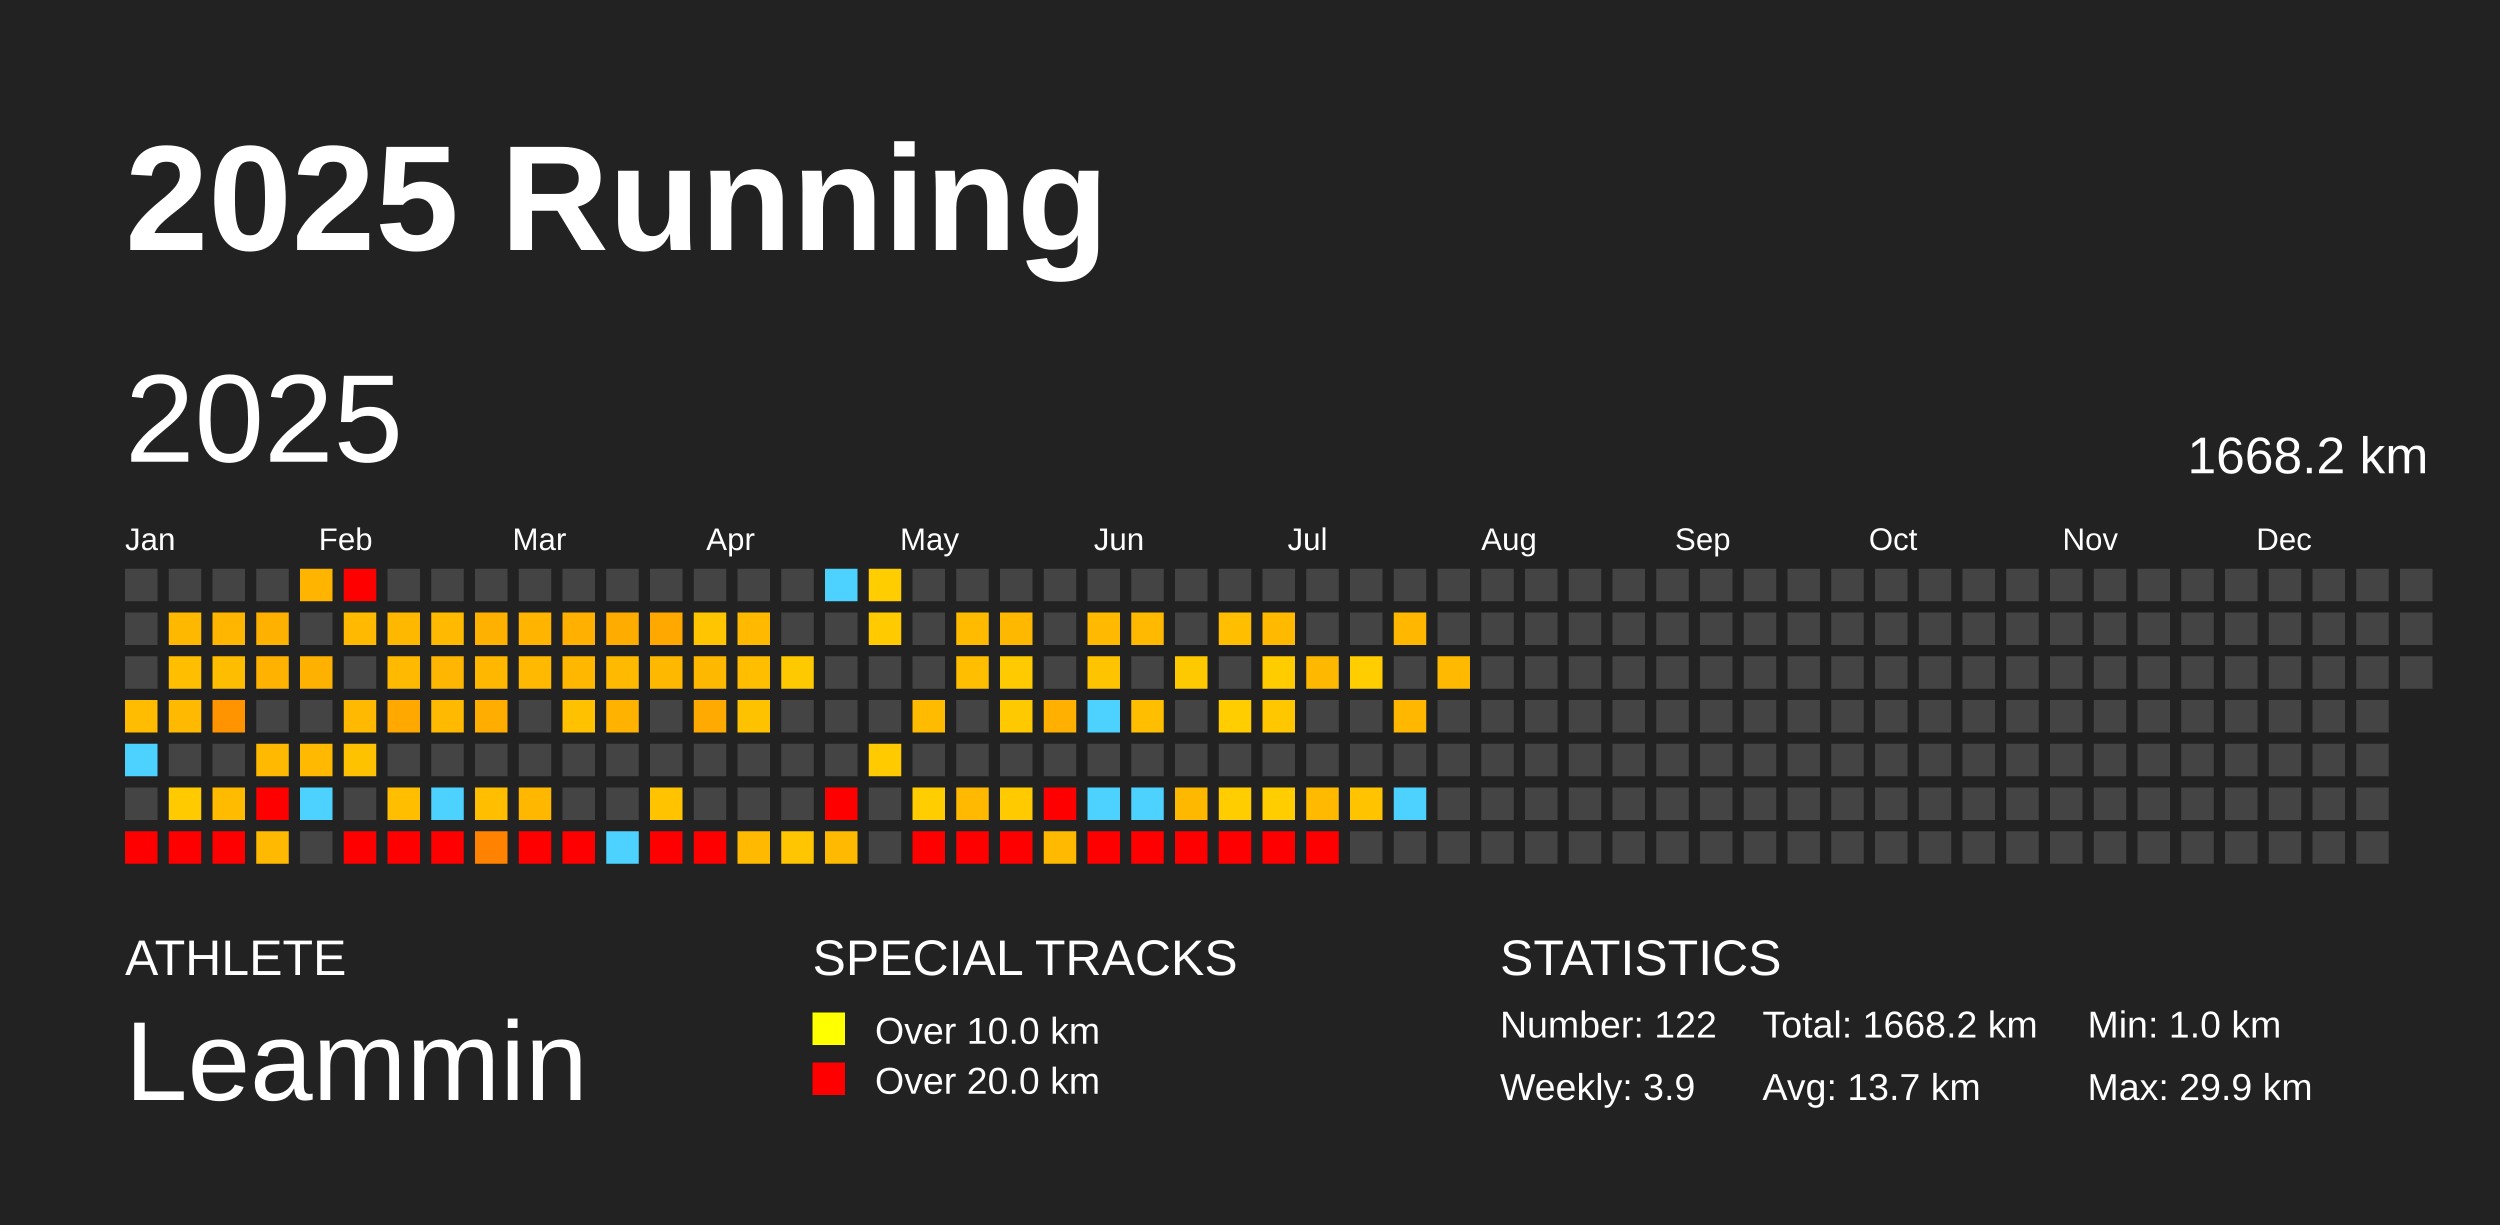
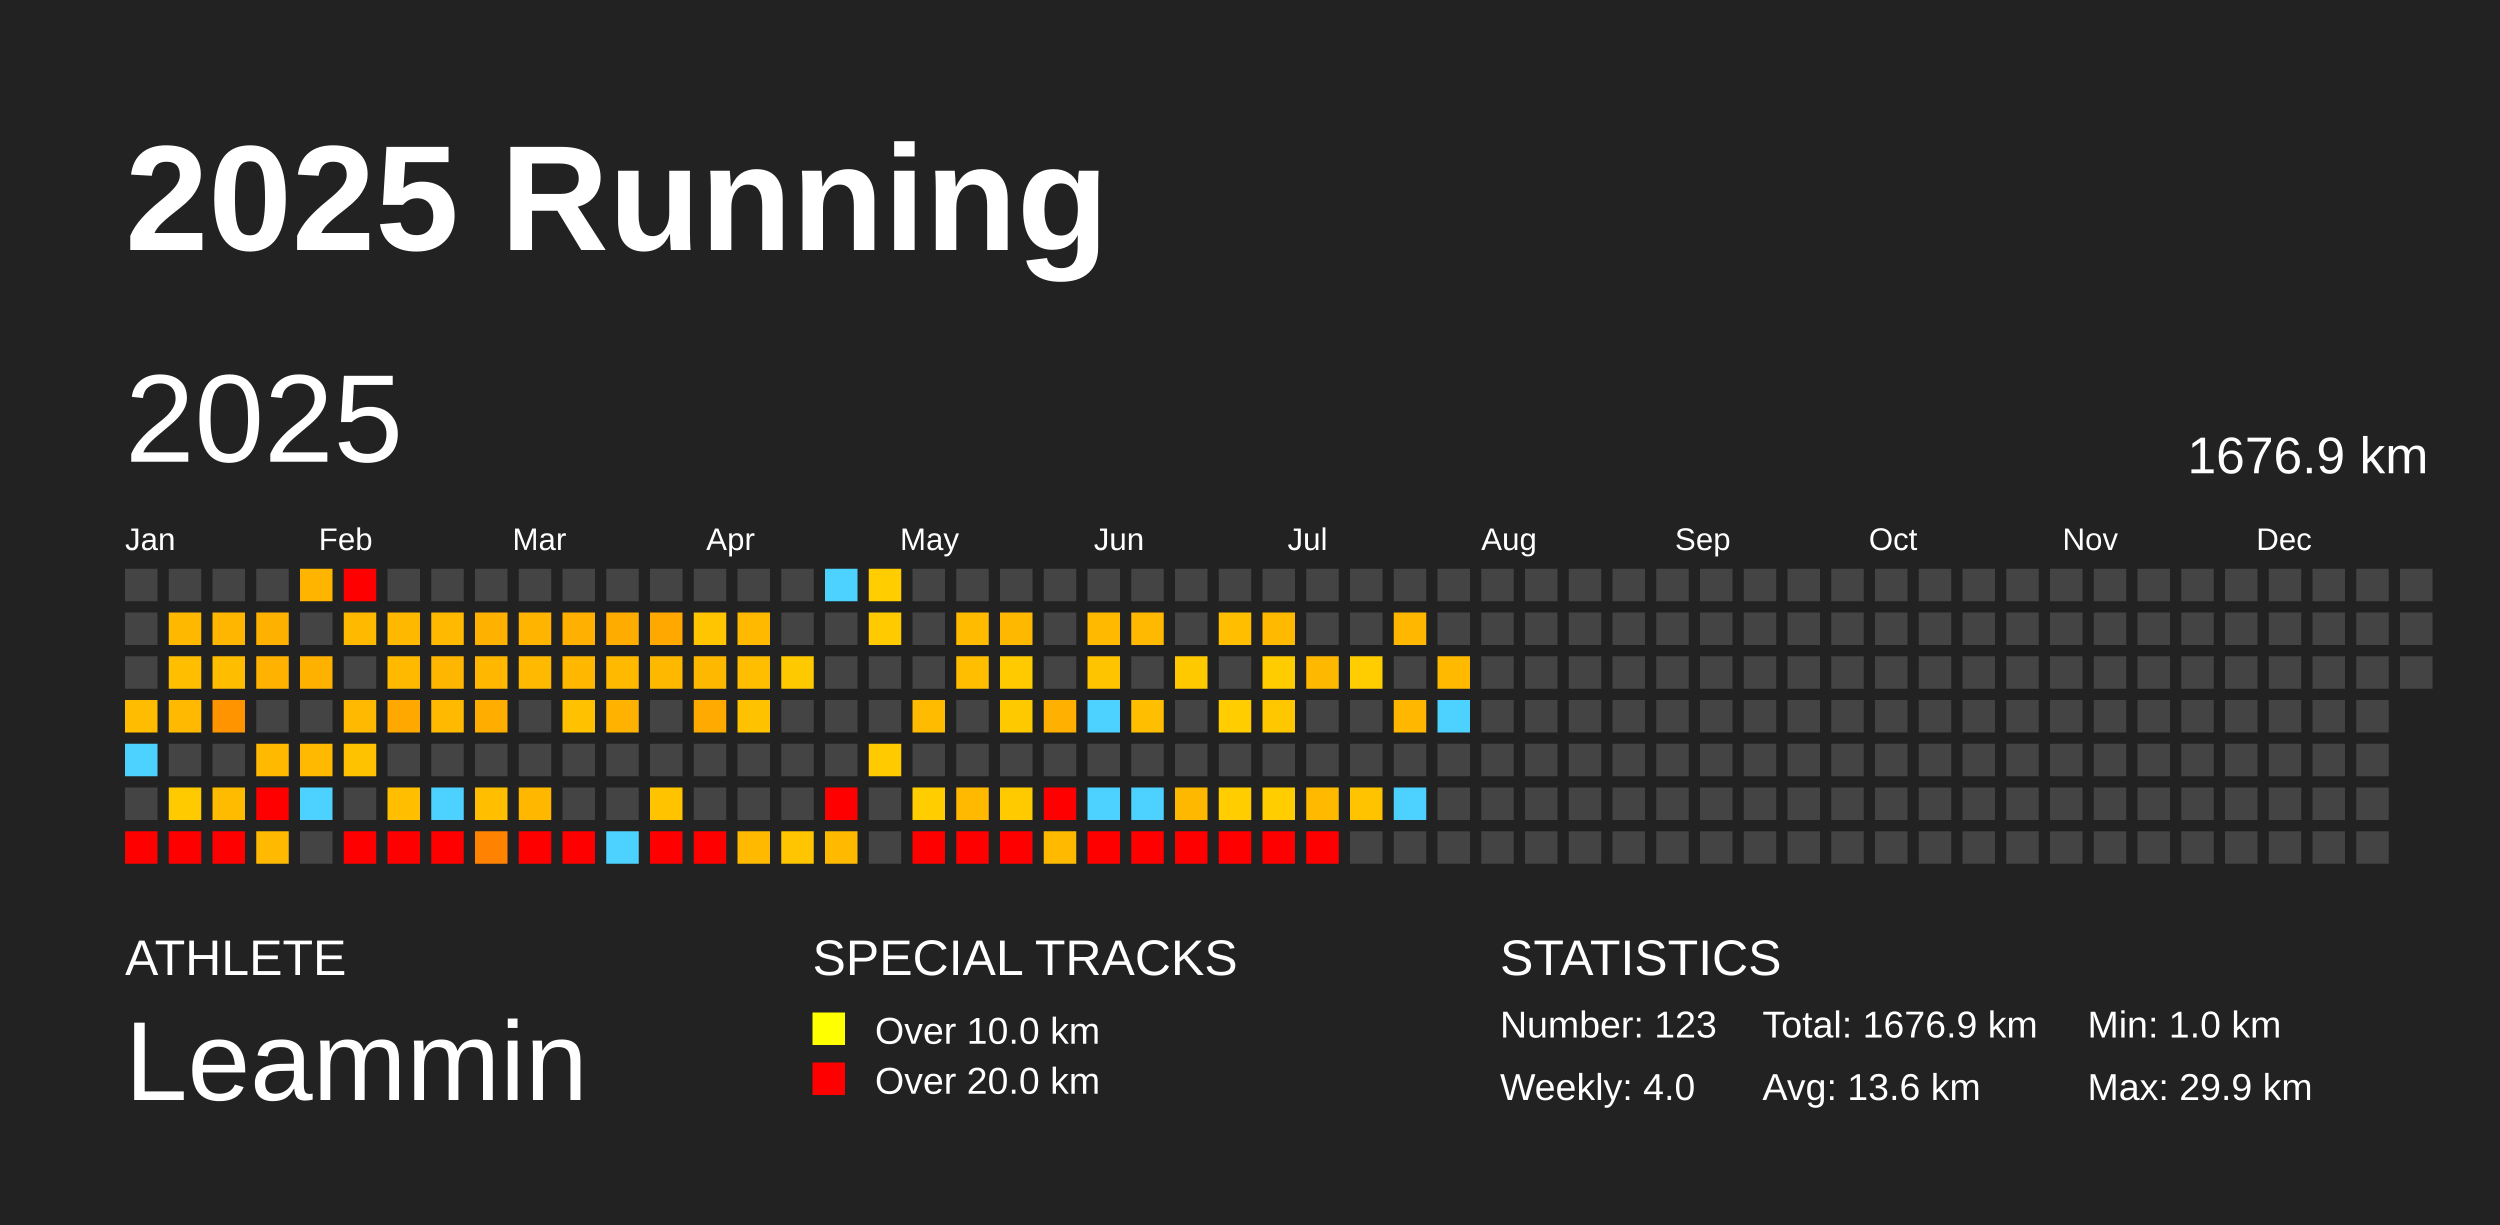
<svg xmlns="http://www.w3.org/2000/svg" baseProfile="full" height="98mm" version="1.1" viewBox="0,0,200,98" width="200mm">
  <defs />
  <rect fill="#222222" height="98" width="200" x="0" y="0" />
  <text fill="#FFFFFF" style="font-size:12px; font-family:Arial; font-weight:bold;" x="10" y="20">2025 Running</text>
  <text fill="#FFFFFF" style="font-size:4px; font-family:Arial" x="10" y="78">ATHLETE</text>
  <text fill="#FFFFFF" style="font-size:9px; font-family:Arial" x="10" y="88">Leammin</text>
  <text fill="#FFFFFF" style="font-size:4px; font-family:Arial" x="65" y="78">SPECIAL TRACKS</text>
  <rect fill="yellow" height="2.6" width="2.6" x="65" y="81" />
  <text fill="#FFFFFF" style="font-size:3px; font-family:Arial" x="70" y="83.5">Over 10.0 km</text>
  <rect fill="red" height="2.6" width="2.6" x="65" y="85" />
  <text fill="#FFFFFF" style="font-size:3px; font-family:Arial" x="70" y="87.5">Over 20.0 km</text>
  <text fill="#FFFFFF" style="font-size:4px; font-family:Arial" x="120" y="78">STATISTICS</text>
-   <text fill="#FFFFFF" style="font-size:3px; font-family:Arial" x="120" y="83">Number: 122</text>
-   <text fill="#FFFFFF" style="font-size:3px; font-family:Arial" x="120" y="88">Weekly: 3.9</text>
-   <text fill="#FFFFFF" style="font-size:3px; font-family:Arial" x="141" y="83">Total: 1668.2 km</text>
-   <text fill="#FFFFFF" style="font-size:3px; font-family:Arial" x="141" y="88">Avg: 13.7 km</text>
+   <text fill="#FFFFFF" style="font-size:3px; font-family:Arial" x="120" y="83">Number: 123</text>
+   <text fill="#FFFFFF" style="font-size:3px; font-family:Arial" x="120" y="88">Weekly: 4.0</text>
+   <text fill="#FFFFFF" style="font-size:3px; font-family:Arial" x="141" y="83">Total: 1676.9 km</text>
+   <text fill="#FFFFFF" style="font-size:3px; font-family:Arial" x="141" y="88">Avg: 13.6 km</text>
  <text fill="#FFFFFF" style="font-size:3px; font-family:Arial" x="167" y="83">Min: 1.0 km</text>
  <text fill="#FFFFFF" style="font-size:3px; font-family:Arial" x="167" y="88">Max: 29.9 km</text>
  <text dominant-baseline="hanging" fill="#FFFFFF" style="font-size:10.0px; font-family:Arial;" x="10" y="30">2025</text>
-   <text dominant-baseline="hanging" fill="#FFFFFF" style="font-size:4.125px; font-family:Arial;" x="175" y="35">1668.2 km</text>
+   <text dominant-baseline="hanging" fill="#FFFFFF" style="font-size:4.125px; font-family:Arial;" x="175" y="35">1676.9 km</text>
  <text fill="#FFFFFF" style="font-size:2.5px; font-family:Arial" x="10.0" y="44">Jan</text>
  <text fill="#FFFFFF" style="font-size:2.5px; font-family:Arial" x="25.5" y="44">Feb</text>
  <text fill="#FFFFFF" style="font-size:2.5px; font-family:Arial" x="41.0" y="44">Mar</text>
  <text fill="#FFFFFF" style="font-size:2.5px; font-family:Arial" x="56.5" y="44">Apr</text>
  <text fill="#FFFFFF" style="font-size:2.5px; font-family:Arial" x="72.0" y="44">May</text>
  <text fill="#FFFFFF" style="font-size:2.5px; font-family:Arial" x="87.5" y="44">Jun</text>
  <text fill="#FFFFFF" style="font-size:2.5px; font-family:Arial" x="103.0" y="44">Jul</text>
  <text fill="#FFFFFF" style="font-size:2.5px; font-family:Arial" x="118.5" y="44">Aug</text>
  <text fill="#FFFFFF" style="font-size:2.5px; font-family:Arial" x="134.0" y="44">Sep</text>
  <text fill="#FFFFFF" style="font-size:2.5px; font-family:Arial" x="149.5" y="44">Oct</text>
  <text fill="#FFFFFF" style="font-size:2.5px; font-family:Arial" x="165.0" y="44">Nov</text>
  <text fill="#FFFFFF" style="font-size:2.5px; font-family:Arial" x="180.5" y="44">Dec</text>
  <rect fill="#444444" height="2.6" width="2.6" x="10.0" y="45.5" />
  <rect fill="#444444" height="2.6" width="2.6" x="10.0" y="49.0" />
  <rect fill="#444444" height="2.6" width="2.6" x="10.0" y="52.5" />
  <rect fill="#ffbc00" height="2.6" width="2.6" x="10.0" y="56.0" />
  <rect fill="#4dd2ff" height="2.6" width="2.6" x="10.0" y="59.5" />
  <rect fill="#444444" height="2.6" width="2.6" x="10.0" y="63.0" />
  <rect fill="red" height="2.6" width="2.6" x="10.0" y="66.5" />
  <rect fill="#444444" height="2.6" width="2.6" x="13.5" y="45.5" />
  <rect fill="#ffb800" height="2.6" width="2.6" x="13.5" y="49.0" />
  <rect fill="#ffbf00" height="2.6" width="2.6" x="13.5" y="52.5" />
  <rect fill="#ffb900" height="2.6" width="2.6" x="13.5" y="56.0" />
  <rect fill="#444444" height="2.6" width="2.6" x="13.5" y="59.5" />
  <rect fill="#ffcb00" height="2.6" width="2.6" x="13.5" y="63.0" />
  <rect fill="red" height="2.6" width="2.6" x="13.5" y="66.5" />
  <rect fill="#444444" height="2.6" width="2.6" x="17.0" y="45.5" />
  <rect fill="#ffb600" height="2.6" width="2.6" x="17.0" y="49.0" />
  <rect fill="#ffbd00" height="2.6" width="2.6" x="17.0" y="52.5" />
  <rect fill="#ff9400" height="2.6" width="2.6" x="17.0" y="56.0" />
  <rect fill="#444444" height="2.6" width="2.6" x="17.0" y="59.5" />
  <rect fill="#ffbb00" height="2.6" width="2.6" x="17.0" y="63.0" />
  <rect fill="red" height="2.6" width="2.6" x="17.0" y="66.5" />
  <rect fill="#444444" height="2.6" width="2.6" x="20.5" y="45.5" />
  <rect fill="#ffb100" height="2.6" width="2.6" x="20.5" y="49.0" />
  <rect fill="#ffb300" height="2.6" width="2.6" x="20.5" y="52.5" />
  <rect fill="#444444" height="2.6" width="2.6" x="20.5" y="56.0" />
  <rect fill="#ffba00" height="2.6" width="2.6" x="20.5" y="59.5" />
  <rect fill="red" height="2.6" width="2.6" x="20.5" y="63.0" />
  <rect fill="#ffb900" height="2.6" width="2.6" x="20.5" y="66.5" />
  <rect fill="#ffb400" height="2.6" width="2.6" x="24.0" y="45.5" />
  <rect fill="#444444" height="2.6" width="2.6" x="24.0" y="49.0" />
  <rect fill="#ffb100" height="2.6" width="2.6" x="24.0" y="52.5" />
  <rect fill="#444444" height="2.6" width="2.6" x="24.0" y="56.0" />
  <rect fill="#ffb900" height="2.6" width="2.6" x="24.0" y="59.5" />
  <rect fill="#4dd2ff" height="2.6" width="2.6" x="24.0" y="63.0" />
  <rect fill="#444444" height="2.6" width="2.6" x="24.0" y="66.5" />
  <rect fill="red" height="2.6" width="2.6" x="27.5" y="45.5" />
  <rect fill="#ffba00" height="2.6" width="2.6" x="27.5" y="49.0" />
  <rect fill="#444444" height="2.6" width="2.6" x="27.5" y="52.5" />
  <rect fill="#ffb900" height="2.6" width="2.6" x="27.5" y="56.0" />
  <rect fill="#ffc200" height="2.6" width="2.6" x="27.5" y="59.5" />
  <rect fill="#444444" height="2.6" width="2.6" x="27.5" y="63.0" />
  <rect fill="red" height="2.6" width="2.6" x="27.5" y="66.5" />
  <rect fill="#444444" height="2.6" width="2.6" x="31.0" y="45.5" />
  <rect fill="#ffb800" height="2.6" width="2.6" x="31.0" y="49.0" />
  <rect fill="#ffba00" height="2.6" width="2.6" x="31.0" y="52.5" />
  <rect fill="#ffa800" height="2.6" width="2.6" x="31.0" y="56.0" />
  <rect fill="#444444" height="2.6" width="2.6" x="31.0" y="59.5" />
  <rect fill="#ffbf00" height="2.6" width="2.6" x="31.0" y="63.0" />
  <rect fill="red" height="2.6" width="2.6" x="31.0" y="66.5" />
  <rect fill="#444444" height="2.6" width="2.6" x="34.5" y="45.5" />
  <rect fill="#ffba00" height="2.6" width="2.6" x="34.5" y="49.0" />
  <rect fill="#ffb600" height="2.6" width="2.6" x="34.5" y="52.5" />
  <rect fill="#ffba00" height="2.6" width="2.6" x="34.5" y="56.0" />
  <rect fill="#444444" height="2.6" width="2.6" x="34.5" y="59.5" />
  <rect fill="#4dd2ff" height="2.6" width="2.6" x="34.5" y="63.0" />
  <rect fill="red" height="2.6" width="2.6" x="34.5" y="66.5" />
  <rect fill="#444444" height="2.6" width="2.6" x="38.0" y="45.5" />
  <rect fill="#ffb100" height="2.6" width="2.6" x="38.0" y="49.0" />
  <rect fill="#ffb700" height="2.6" width="2.6" x="38.0" y="52.5" />
  <rect fill="#ffae00" height="2.6" width="2.6" x="38.0" y="56.0" />
  <rect fill="#444444" height="2.6" width="2.6" x="38.0" y="59.5" />
  <rect fill="#ffbf00" height="2.6" width="2.6" x="38.0" y="63.0" />
  <rect fill="#ff8300" height="2.6" width="2.6" x="38.0" y="66.5" />
  <rect fill="#444444" height="2.6" width="2.6" x="41.5" y="45.5" />
  <rect fill="#ffb400" height="2.6" width="2.6" x="41.5" y="49.0" />
  <rect fill="#ffb900" height="2.6" width="2.6" x="41.5" y="52.5" />
  <rect fill="#444444" height="2.6" width="2.6" x="41.5" y="56.0" />
  <rect fill="#444444" height="2.6" width="2.6" x="41.5" y="59.5" />
  <rect fill="#ffb700" height="2.6" width="2.6" x="41.5" y="63.0" />
  <rect fill="red" height="2.6" width="2.6" x="41.5" y="66.5" />
  <rect fill="#444444" height="2.6" width="2.6" x="45.0" y="45.5" />
  <rect fill="#ffb000" height="2.6" width="2.6" x="45.0" y="49.0" />
  <rect fill="#ffb700" height="2.6" width="2.6" x="45.0" y="52.5" />
  <rect fill="#ffc100" height="2.6" width="2.6" x="45.0" y="56.0" />
  <rect fill="#444444" height="2.6" width="2.6" x="45.0" y="59.5" />
  <rect fill="#444444" height="2.6" width="2.6" x="45.0" y="63.0" />
  <rect fill="red" height="2.6" width="2.6" x="45.0" y="66.5" />
  <rect fill="#444444" height="2.6" width="2.6" x="48.5" y="45.5" />
  <rect fill="#ffac00" height="2.6" width="2.6" x="48.5" y="49.0" />
  <rect fill="#ffba00" height="2.6" width="2.6" x="48.5" y="52.5" />
  <rect fill="#ffb300" height="2.6" width="2.6" x="48.5" y="56.0" />
  <rect fill="#444444" height="2.6" width="2.6" x="48.5" y="59.5" />
  <rect fill="#444444" height="2.6" width="2.6" x="48.5" y="63.0" />
  <rect fill="#4dd2ff" height="2.6" width="2.6" x="48.5" y="66.5" />
  <rect fill="#444444" height="2.6" width="2.6" x="52.0" y="45.5" />
  <rect fill="#ffa800" height="2.6" width="2.6" x="52.0" y="49.0" />
  <rect fill="#ffb800" height="2.6" width="2.6" x="52.0" y="52.5" />
  <rect fill="#444444" height="2.6" width="2.6" x="52.0" y="56.0" />
  <rect fill="#444444" height="2.6" width="2.6" x="52.0" y="59.5" />
  <rect fill="#ffc300" height="2.6" width="2.6" x="52.0" y="63.0" />
  <rect fill="red" height="2.6" width="2.6" x="52.0" y="66.5" />
  <rect fill="#444444" height="2.6" width="2.6" x="55.5" y="45.5" />
  <rect fill="#ffc500" height="2.6" width="2.6" x="55.5" y="49.0" />
  <rect fill="#ffb800" height="2.6" width="2.6" x="55.5" y="52.5" />
  <rect fill="#ffaa00" height="2.6" width="2.6" x="55.5" y="56.0" />
  <rect fill="#444444" height="2.6" width="2.6" x="55.5" y="59.5" />
  <rect fill="#444444" height="2.6" width="2.6" x="55.5" y="63.0" />
  <rect fill="red" height="2.6" width="2.6" x="55.5" y="66.5" />
  <rect fill="#444444" height="2.6" width="2.6" x="59.0" y="45.5" />
  <rect fill="#ffba00" height="2.6" width="2.6" x="59.0" y="49.0" />
  <rect fill="#ffbe00" height="2.6" width="2.6" x="59.0" y="52.5" />
  <rect fill="#ffc200" height="2.6" width="2.6" x="59.0" y="56.0" />
  <rect fill="#444444" height="2.6" width="2.6" x="59.0" y="59.5" />
  <rect fill="#444444" height="2.6" width="2.6" x="59.0" y="63.0" />
  <rect fill="#ffba00" height="2.6" width="2.6" x="59.0" y="66.5" />
  <rect fill="#444444" height="2.6" width="2.6" x="62.5" y="45.5" />
  <rect fill="#444444" height="2.6" width="2.6" x="62.5" y="49.0" />
  <rect fill="#ffc900" height="2.6" width="2.6" x="62.5" y="52.5" />
  <rect fill="#444444" height="2.6" width="2.6" x="62.5" y="56.0" />
  <rect fill="#444444" height="2.6" width="2.6" x="62.5" y="59.5" />
  <rect fill="#444444" height="2.6" width="2.6" x="62.5" y="63.0" />
  <rect fill="#ffc500" height="2.6" width="2.6" x="62.5" y="66.5" />
  <rect fill="#4dd2ff" height="2.6" width="2.6" x="66.0" y="45.5" />
  <rect fill="#444444" height="2.6" width="2.6" x="66.0" y="49.0" />
  <rect fill="#444444" height="2.6" width="2.6" x="66.0" y="52.5" />
  <rect fill="#444444" height="2.6" width="2.6" x="66.0" y="56.0" />
  <rect fill="#444444" height="2.6" width="2.6" x="66.0" y="59.5" />
  <rect fill="red" height="2.6" width="2.6" x="66.0" y="63.0" />
  <rect fill="#ffba00" height="2.6" width="2.6" x="66.0" y="66.5" />
  <rect fill="#ffcd00" height="2.6" width="2.6" x="69.5" y="45.5" />
  <rect fill="#ffcb00" height="2.6" width="2.6" x="69.5" y="49.0" />
  <rect fill="#444444" height="2.6" width="2.6" x="69.5" y="52.5" />
  <rect fill="#444444" height="2.6" width="2.6" x="69.5" y="56.0" />
  <rect fill="#ffca00" height="2.6" width="2.6" x="69.5" y="59.5" />
  <rect fill="#444444" height="2.6" width="2.6" x="69.5" y="63.0" />
  <rect fill="#444444" height="2.6" width="2.6" x="69.5" y="66.5" />
  <rect fill="#444444" height="2.6" width="2.6" x="73.0" y="45.5" />
  <rect fill="#444444" height="2.6" width="2.6" x="73.0" y="49.0" />
  <rect fill="#444444" height="2.6" width="2.6" x="73.0" y="52.5" />
  <rect fill="#ffbb00" height="2.6" width="2.6" x="73.0" y="56.0" />
  <rect fill="#444444" height="2.6" width="2.6" x="73.0" y="59.5" />
  <rect fill="#ffcd00" height="2.6" width="2.6" x="73.0" y="63.0" />
  <rect fill="red" height="2.6" width="2.6" x="73.0" y="66.5" />
  <rect fill="#444444" height="2.6" width="2.6" x="76.5" y="45.5" />
  <rect fill="#ffbb00" height="2.6" width="2.6" x="76.5" y="49.0" />
  <rect fill="#ffbe00" height="2.6" width="2.6" x="76.5" y="52.5" />
  <rect fill="#444444" height="2.6" width="2.6" x="76.5" y="56.0" />
  <rect fill="#444444" height="2.6" width="2.6" x="76.5" y="59.5" />
  <rect fill="#ffb900" height="2.6" width="2.6" x="76.5" y="63.0" />
  <rect fill="red" height="2.6" width="2.6" x="76.5" y="66.5" />
  <rect fill="#444444" height="2.6" width="2.6" x="80.0" y="45.5" />
  <rect fill="#ffb800" height="2.6" width="2.6" x="80.0" y="49.0" />
  <rect fill="#ffcb00" height="2.6" width="2.6" x="80.0" y="52.5" />
  <rect fill="#ffc900" height="2.6" width="2.6" x="80.0" y="56.0" />
  <rect fill="#444444" height="2.6" width="2.6" x="80.0" y="59.5" />
  <rect fill="#ffcb00" height="2.6" width="2.6" x="80.0" y="63.0" />
  <rect fill="red" height="2.6" width="2.6" x="80.0" y="66.5" />
  <rect fill="#444444" height="2.6" width="2.6" x="83.5" y="45.5" />
  <rect fill="#444444" height="2.6" width="2.6" x="83.5" y="49.0" />
  <rect fill="#444444" height="2.6" width="2.6" x="83.5" y="52.5" />
  <rect fill="#ffb000" height="2.6" width="2.6" x="83.5" y="56.0" />
  <rect fill="#444444" height="2.6" width="2.6" x="83.5" y="59.5" />
  <rect fill="red" height="2.6" width="2.6" x="83.5" y="63.0" />
  <rect fill="#ffba00" height="2.6" width="2.6" x="83.5" y="66.5" />
  <rect fill="#444444" height="2.6" width="2.6" x="87.0" y="45.5" />
  <rect fill="#ffba00" height="2.6" width="2.6" x="87.0" y="49.0" />
  <rect fill="#ffc400" height="2.6" width="2.6" x="87.0" y="52.5" />
  <rect fill="#4dd2ff" height="2.6" width="2.6" x="87.0" y="56.0" />
  <rect fill="#444444" height="2.6" width="2.6" x="87.0" y="59.5" />
  <rect fill="#4dd2ff" height="2.6" width="2.6" x="87.0" y="63.0" />
  <rect fill="red" height="2.6" width="2.6" x="87.0" y="66.5" />
  <rect fill="#444444" height="2.6" width="2.6" x="90.5" y="45.5" />
  <rect fill="#ffb900" height="2.6" width="2.6" x="90.5" y="49.0" />
  <rect fill="#444444" height="2.6" width="2.6" x="90.5" y="52.5" />
  <rect fill="#ffbe00" height="2.6" width="2.6" x="90.5" y="56.0" />
  <rect fill="#444444" height="2.6" width="2.6" x="90.5" y="59.5" />
  <rect fill="#4dd2ff" height="2.6" width="2.6" x="90.5" y="63.0" />
  <rect fill="red" height="2.6" width="2.6" x="90.5" y="66.5" />
  <rect fill="#444444" height="2.6" width="2.6" x="94.0" y="45.5" />
  <rect fill="#444444" height="2.6" width="2.6" x="94.0" y="49.0" />
  <rect fill="#ffc900" height="2.6" width="2.6" x="94.0" y="52.5" />
  <rect fill="#444444" height="2.6" width="2.6" x="94.0" y="56.0" />
  <rect fill="#444444" height="2.6" width="2.6" x="94.0" y="59.5" />
  <rect fill="#ffb800" height="2.6" width="2.6" x="94.0" y="63.0" />
  <rect fill="red" height="2.6" width="2.6" x="94.0" y="66.5" />
  <rect fill="#444444" height="2.6" width="2.6" x="97.5" y="45.5" />
  <rect fill="#ffbf00" height="2.6" width="2.6" x="97.5" y="49.0" />
  <rect fill="#444444" height="2.6" width="2.6" x="97.5" y="52.5" />
  <rect fill="#ffcd00" height="2.6" width="2.6" x="97.5" y="56.0" />
  <rect fill="#444444" height="2.6" width="2.6" x="97.5" y="59.5" />
  <rect fill="#ffcd00" height="2.6" width="2.6" x="97.5" y="63.0" />
  <rect fill="red" height="2.6" width="2.6" x="97.5" y="66.5" />
  <rect fill="#444444" height="2.6" width="2.6" x="101.0" y="45.5" />
  <rect fill="#ffba00" height="2.6" width="2.6" x="101.0" y="49.0" />
  <rect fill="#ffcc00" height="2.6" width="2.6" x="101.0" y="52.5" />
  <rect fill="#ffc700" height="2.6" width="2.6" x="101.0" y="56.0" />
  <rect fill="#444444" height="2.6" width="2.6" x="101.0" y="59.5" />
  <rect fill="#ffcd00" height="2.6" width="2.6" x="101.0" y="63.0" />
  <rect fill="red" height="2.6" width="2.6" x="101.0" y="66.5" />
  <rect fill="#444444" height="2.6" width="2.6" x="104.5" y="45.5" />
  <rect fill="#444444" height="2.6" width="2.6" x="104.5" y="49.0" />
  <rect fill="#ffb800" height="2.6" width="2.6" x="104.5" y="52.5" />
  <rect fill="#444444" height="2.6" width="2.6" x="104.5" y="56.0" />
  <rect fill="#444444" height="2.6" width="2.6" x="104.5" y="59.5" />
  <rect fill="#ffba00" height="2.6" width="2.6" x="104.5" y="63.0" />
  <rect fill="red" height="2.6" width="2.6" x="104.5" y="66.5" />
  <rect fill="#444444" height="2.6" width="2.6" x="108.0" y="45.5" />
  <rect fill="#444444" height="2.6" width="2.6" x="108.0" y="49.0" />
  <rect fill="#ffcd00" height="2.6" width="2.6" x="108.0" y="52.5" />
  <rect fill="#444444" height="2.6" width="2.6" x="108.0" y="56.0" />
  <rect fill="#444444" height="2.6" width="2.6" x="108.0" y="59.5" />
  <rect fill="#ffc300" height="2.6" width="2.6" x="108.0" y="63.0" />
  <rect fill="#444444" height="2.6" width="2.6" x="108.0" y="66.5" />
  <rect fill="#444444" height="2.6" width="2.6" x="111.5" y="45.5" />
  <rect fill="#ffb700" height="2.6" width="2.6" x="111.5" y="49.0" />
  <rect fill="#444444" height="2.6" width="2.6" x="111.5" y="52.5" />
  <rect fill="#ffb700" height="2.6" width="2.6" x="111.5" y="56.0" />
  <rect fill="#444444" height="2.6" width="2.6" x="111.5" y="59.5" />
  <rect fill="#4dd2ff" height="2.6" width="2.6" x="111.5" y="63.0" />
  <rect fill="#444444" height="2.6" width="2.6" x="111.5" y="66.5" />
  <rect fill="#444444" height="2.6" width="2.6" x="115.0" y="45.5" />
  <rect fill="#444444" height="2.6" width="2.6" x="115.0" y="49.0" />
  <rect fill="#ffba00" height="2.6" width="2.6" x="115.0" y="52.5" />
-   <rect fill="#444444" height="2.6" width="2.6" x="115.0" y="56.0" />
+   <rect fill="#4dd2ff" height="2.6" width="2.6" x="115.0" y="56.0" />
  <rect fill="#444444" height="2.6" width="2.6" x="115.0" y="59.5" />
  <rect fill="#444444" height="2.6" width="2.6" x="115.0" y="63.0" />
  <rect fill="#444444" height="2.6" width="2.6" x="115.0" y="66.5" />
  <rect fill="#444444" height="2.6" width="2.6" x="118.5" y="45.5" />
  <rect fill="#444444" height="2.6" width="2.6" x="118.5" y="49.0" />
  <rect fill="#444444" height="2.6" width="2.6" x="118.5" y="52.5" />
  <rect fill="#444444" height="2.6" width="2.6" x="118.5" y="56.0" />
  <rect fill="#444444" height="2.6" width="2.6" x="118.5" y="59.5" />
  <rect fill="#444444" height="2.6" width="2.6" x="118.5" y="63.0" />
  <rect fill="#444444" height="2.6" width="2.6" x="118.5" y="66.5" />
  <rect fill="#444444" height="2.6" width="2.6" x="122.0" y="45.5" />
  <rect fill="#444444" height="2.6" width="2.6" x="122.0" y="49.0" />
  <rect fill="#444444" height="2.6" width="2.6" x="122.0" y="52.5" />
  <rect fill="#444444" height="2.6" width="2.6" x="122.0" y="56.0" />
  <rect fill="#444444" height="2.6" width="2.6" x="122.0" y="59.5" />
  <rect fill="#444444" height="2.6" width="2.6" x="122.0" y="63.0" />
  <rect fill="#444444" height="2.6" width="2.6" x="122.0" y="66.5" />
  <rect fill="#444444" height="2.6" width="2.6" x="125.5" y="45.5" />
  <rect fill="#444444" height="2.6" width="2.6" x="125.5" y="49.0" />
  <rect fill="#444444" height="2.6" width="2.6" x="125.5" y="52.5" />
  <rect fill="#444444" height="2.6" width="2.6" x="125.5" y="56.0" />
  <rect fill="#444444" height="2.6" width="2.6" x="125.5" y="59.5" />
  <rect fill="#444444" height="2.6" width="2.6" x="125.5" y="63.0" />
  <rect fill="#444444" height="2.6" width="2.6" x="125.5" y="66.5" />
  <rect fill="#444444" height="2.6" width="2.6" x="129.0" y="45.5" />
  <rect fill="#444444" height="2.6" width="2.6" x="129.0" y="49.0" />
  <rect fill="#444444" height="2.6" width="2.6" x="129.0" y="52.5" />
  <rect fill="#444444" height="2.6" width="2.6" x="129.0" y="56.0" />
  <rect fill="#444444" height="2.6" width="2.6" x="129.0" y="59.5" />
  <rect fill="#444444" height="2.6" width="2.6" x="129.0" y="63.0" />
  <rect fill="#444444" height="2.6" width="2.6" x="129.0" y="66.5" />
  <rect fill="#444444" height="2.6" width="2.6" x="132.5" y="45.5" />
  <rect fill="#444444" height="2.6" width="2.6" x="132.5" y="49.0" />
  <rect fill="#444444" height="2.6" width="2.6" x="132.5" y="52.5" />
  <rect fill="#444444" height="2.6" width="2.6" x="132.5" y="56.0" />
  <rect fill="#444444" height="2.6" width="2.6" x="132.5" y="59.5" />
  <rect fill="#444444" height="2.6" width="2.6" x="132.5" y="63.0" />
  <rect fill="#444444" height="2.6" width="2.6" x="132.5" y="66.5" />
  <rect fill="#444444" height="2.6" width="2.6" x="136.0" y="45.5" />
  <rect fill="#444444" height="2.6" width="2.6" x="136.0" y="49.0" />
  <rect fill="#444444" height="2.6" width="2.6" x="136.0" y="52.5" />
  <rect fill="#444444" height="2.6" width="2.6" x="136.0" y="56.0" />
  <rect fill="#444444" height="2.6" width="2.6" x="136.0" y="59.5" />
  <rect fill="#444444" height="2.6" width="2.6" x="136.0" y="63.0" />
  <rect fill="#444444" height="2.6" width="2.6" x="136.0" y="66.5" />
  <rect fill="#444444" height="2.6" width="2.6" x="139.5" y="45.5" />
  <rect fill="#444444" height="2.6" width="2.6" x="139.5" y="49.0" />
  <rect fill="#444444" height="2.6" width="2.6" x="139.5" y="52.5" />
  <rect fill="#444444" height="2.6" width="2.6" x="139.5" y="56.0" />
  <rect fill="#444444" height="2.6" width="2.6" x="139.5" y="59.5" />
  <rect fill="#444444" height="2.6" width="2.6" x="139.5" y="63.0" />
  <rect fill="#444444" height="2.6" width="2.6" x="139.5" y="66.5" />
  <rect fill="#444444" height="2.6" width="2.6" x="143.0" y="45.5" />
  <rect fill="#444444" height="2.6" width="2.6" x="143.0" y="49.0" />
  <rect fill="#444444" height="2.6" width="2.6" x="143.0" y="52.5" />
  <rect fill="#444444" height="2.6" width="2.6" x="143.0" y="56.0" />
  <rect fill="#444444" height="2.6" width="2.6" x="143.0" y="59.5" />
  <rect fill="#444444" height="2.6" width="2.6" x="143.0" y="63.0" />
  <rect fill="#444444" height="2.6" width="2.6" x="143.0" y="66.5" />
  <rect fill="#444444" height="2.6" width="2.6" x="146.5" y="45.5" />
  <rect fill="#444444" height="2.6" width="2.6" x="146.5" y="49.0" />
  <rect fill="#444444" height="2.6" width="2.6" x="146.5" y="52.5" />
  <rect fill="#444444" height="2.6" width="2.6" x="146.5" y="56.0" />
  <rect fill="#444444" height="2.6" width="2.6" x="146.5" y="59.5" />
  <rect fill="#444444" height="2.6" width="2.6" x="146.5" y="63.0" />
  <rect fill="#444444" height="2.6" width="2.6" x="146.5" y="66.5" />
  <rect fill="#444444" height="2.6" width="2.6" x="150.0" y="45.5" />
  <rect fill="#444444" height="2.6" width="2.6" x="150.0" y="49.0" />
  <rect fill="#444444" height="2.6" width="2.6" x="150.0" y="52.5" />
  <rect fill="#444444" height="2.6" width="2.6" x="150.0" y="56.0" />
  <rect fill="#444444" height="2.6" width="2.6" x="150.0" y="59.5" />
  <rect fill="#444444" height="2.6" width="2.6" x="150.0" y="63.0" />
  <rect fill="#444444" height="2.6" width="2.6" x="150.0" y="66.5" />
  <rect fill="#444444" height="2.6" width="2.6" x="153.5" y="45.5" />
  <rect fill="#444444" height="2.6" width="2.6" x="153.5" y="49.0" />
  <rect fill="#444444" height="2.6" width="2.6" x="153.5" y="52.5" />
  <rect fill="#444444" height="2.6" width="2.6" x="153.5" y="56.0" />
  <rect fill="#444444" height="2.6" width="2.6" x="153.5" y="59.5" />
  <rect fill="#444444" height="2.6" width="2.6" x="153.5" y="63.0" />
  <rect fill="#444444" height="2.6" width="2.6" x="153.5" y="66.5" />
  <rect fill="#444444" height="2.6" width="2.6" x="157.0" y="45.5" />
  <rect fill="#444444" height="2.6" width="2.6" x="157.0" y="49.0" />
  <rect fill="#444444" height="2.6" width="2.6" x="157.0" y="52.5" />
  <rect fill="#444444" height="2.6" width="2.6" x="157.0" y="56.0" />
  <rect fill="#444444" height="2.6" width="2.6" x="157.0" y="59.5" />
  <rect fill="#444444" height="2.6" width="2.6" x="157.0" y="63.0" />
  <rect fill="#444444" height="2.6" width="2.6" x="157.0" y="66.5" />
  <rect fill="#444444" height="2.6" width="2.6" x="160.5" y="45.5" />
  <rect fill="#444444" height="2.6" width="2.6" x="160.5" y="49.0" />
  <rect fill="#444444" height="2.6" width="2.6" x="160.5" y="52.5" />
  <rect fill="#444444" height="2.6" width="2.6" x="160.5" y="56.0" />
  <rect fill="#444444" height="2.6" width="2.6" x="160.5" y="59.5" />
  <rect fill="#444444" height="2.6" width="2.6" x="160.5" y="63.0" />
  <rect fill="#444444" height="2.6" width="2.6" x="160.5" y="66.5" />
  <rect fill="#444444" height="2.6" width="2.6" x="164.0" y="45.5" />
  <rect fill="#444444" height="2.6" width="2.6" x="164.0" y="49.0" />
  <rect fill="#444444" height="2.6" width="2.6" x="164.0" y="52.5" />
  <rect fill="#444444" height="2.6" width="2.6" x="164.0" y="56.0" />
  <rect fill="#444444" height="2.6" width="2.6" x="164.0" y="59.5" />
  <rect fill="#444444" height="2.6" width="2.6" x="164.0" y="63.0" />
  <rect fill="#444444" height="2.6" width="2.6" x="164.0" y="66.5" />
  <rect fill="#444444" height="2.6" width="2.6" x="167.5" y="45.5" />
  <rect fill="#444444" height="2.6" width="2.6" x="167.5" y="49.0" />
  <rect fill="#444444" height="2.6" width="2.6" x="167.5" y="52.5" />
  <rect fill="#444444" height="2.6" width="2.6" x="167.5" y="56.0" />
  <rect fill="#444444" height="2.6" width="2.6" x="167.5" y="59.5" />
  <rect fill="#444444" height="2.6" width="2.6" x="167.5" y="63.0" />
  <rect fill="#444444" height="2.6" width="2.6" x="167.5" y="66.5" />
  <rect fill="#444444" height="2.6" width="2.6" x="171.0" y="45.5" />
  <rect fill="#444444" height="2.6" width="2.6" x="171.0" y="49.0" />
  <rect fill="#444444" height="2.6" width="2.6" x="171.0" y="52.5" />
  <rect fill="#444444" height="2.6" width="2.6" x="171.0" y="56.0" />
  <rect fill="#444444" height="2.6" width="2.6" x="171.0" y="59.5" />
  <rect fill="#444444" height="2.6" width="2.6" x="171.0" y="63.0" />
  <rect fill="#444444" height="2.6" width="2.6" x="171.0" y="66.5" />
  <rect fill="#444444" height="2.6" width="2.6" x="174.5" y="45.5" />
  <rect fill="#444444" height="2.6" width="2.6" x="174.5" y="49.0" />
  <rect fill="#444444" height="2.6" width="2.6" x="174.5" y="52.5" />
  <rect fill="#444444" height="2.6" width="2.6" x="174.5" y="56.0" />
  <rect fill="#444444" height="2.6" width="2.6" x="174.5" y="59.5" />
  <rect fill="#444444" height="2.6" width="2.6" x="174.5" y="63.0" />
  <rect fill="#444444" height="2.6" width="2.6" x="174.5" y="66.5" />
  <rect fill="#444444" height="2.6" width="2.6" x="178.0" y="45.5" />
  <rect fill="#444444" height="2.6" width="2.6" x="178.0" y="49.0" />
  <rect fill="#444444" height="2.6" width="2.6" x="178.0" y="52.5" />
  <rect fill="#444444" height="2.6" width="2.6" x="178.0" y="56.0" />
  <rect fill="#444444" height="2.6" width="2.6" x="178.0" y="59.5" />
  <rect fill="#444444" height="2.6" width="2.6" x="178.0" y="63.0" />
  <rect fill="#444444" height="2.6" width="2.6" x="178.0" y="66.5" />
  <rect fill="#444444" height="2.6" width="2.6" x="181.5" y="45.5" />
  <rect fill="#444444" height="2.6" width="2.6" x="181.5" y="49.0" />
  <rect fill="#444444" height="2.6" width="2.6" x="181.5" y="52.5" />
  <rect fill="#444444" height="2.6" width="2.6" x="181.5" y="56.0" />
  <rect fill="#444444" height="2.6" width="2.6" x="181.5" y="59.5" />
  <rect fill="#444444" height="2.6" width="2.6" x="181.5" y="63.0" />
  <rect fill="#444444" height="2.6" width="2.6" x="181.5" y="66.5" />
  <rect fill="#444444" height="2.6" width="2.6" x="185.0" y="45.5" />
  <rect fill="#444444" height="2.6" width="2.6" x="185.0" y="49.0" />
  <rect fill="#444444" height="2.6" width="2.6" x="185.0" y="52.5" />
  <rect fill="#444444" height="2.6" width="2.6" x="185.0" y="56.0" />
  <rect fill="#444444" height="2.6" width="2.6" x="185.0" y="59.5" />
  <rect fill="#444444" height="2.6" width="2.6" x="185.0" y="63.0" />
  <rect fill="#444444" height="2.6" width="2.6" x="185.0" y="66.5" />
  <rect fill="#444444" height="2.6" width="2.6" x="188.5" y="45.5" />
  <rect fill="#444444" height="2.6" width="2.6" x="188.5" y="49.0" />
  <rect fill="#444444" height="2.6" width="2.6" x="188.5" y="52.5" />
  <rect fill="#444444" height="2.6" width="2.6" x="188.5" y="56.0" />
  <rect fill="#444444" height="2.6" width="2.6" x="188.5" y="59.5" />
  <rect fill="#444444" height="2.6" width="2.6" x="188.5" y="63.0" />
  <rect fill="#444444" height="2.6" width="2.6" x="188.5" y="66.5" />
  <rect fill="#444444" height="2.6" width="2.6" x="192.0" y="45.5" />
  <rect fill="#444444" height="2.6" width="2.6" x="192.0" y="49.0" />
  <rect fill="#444444" height="2.6" width="2.6" x="192.0" y="52.5" />
</svg>
